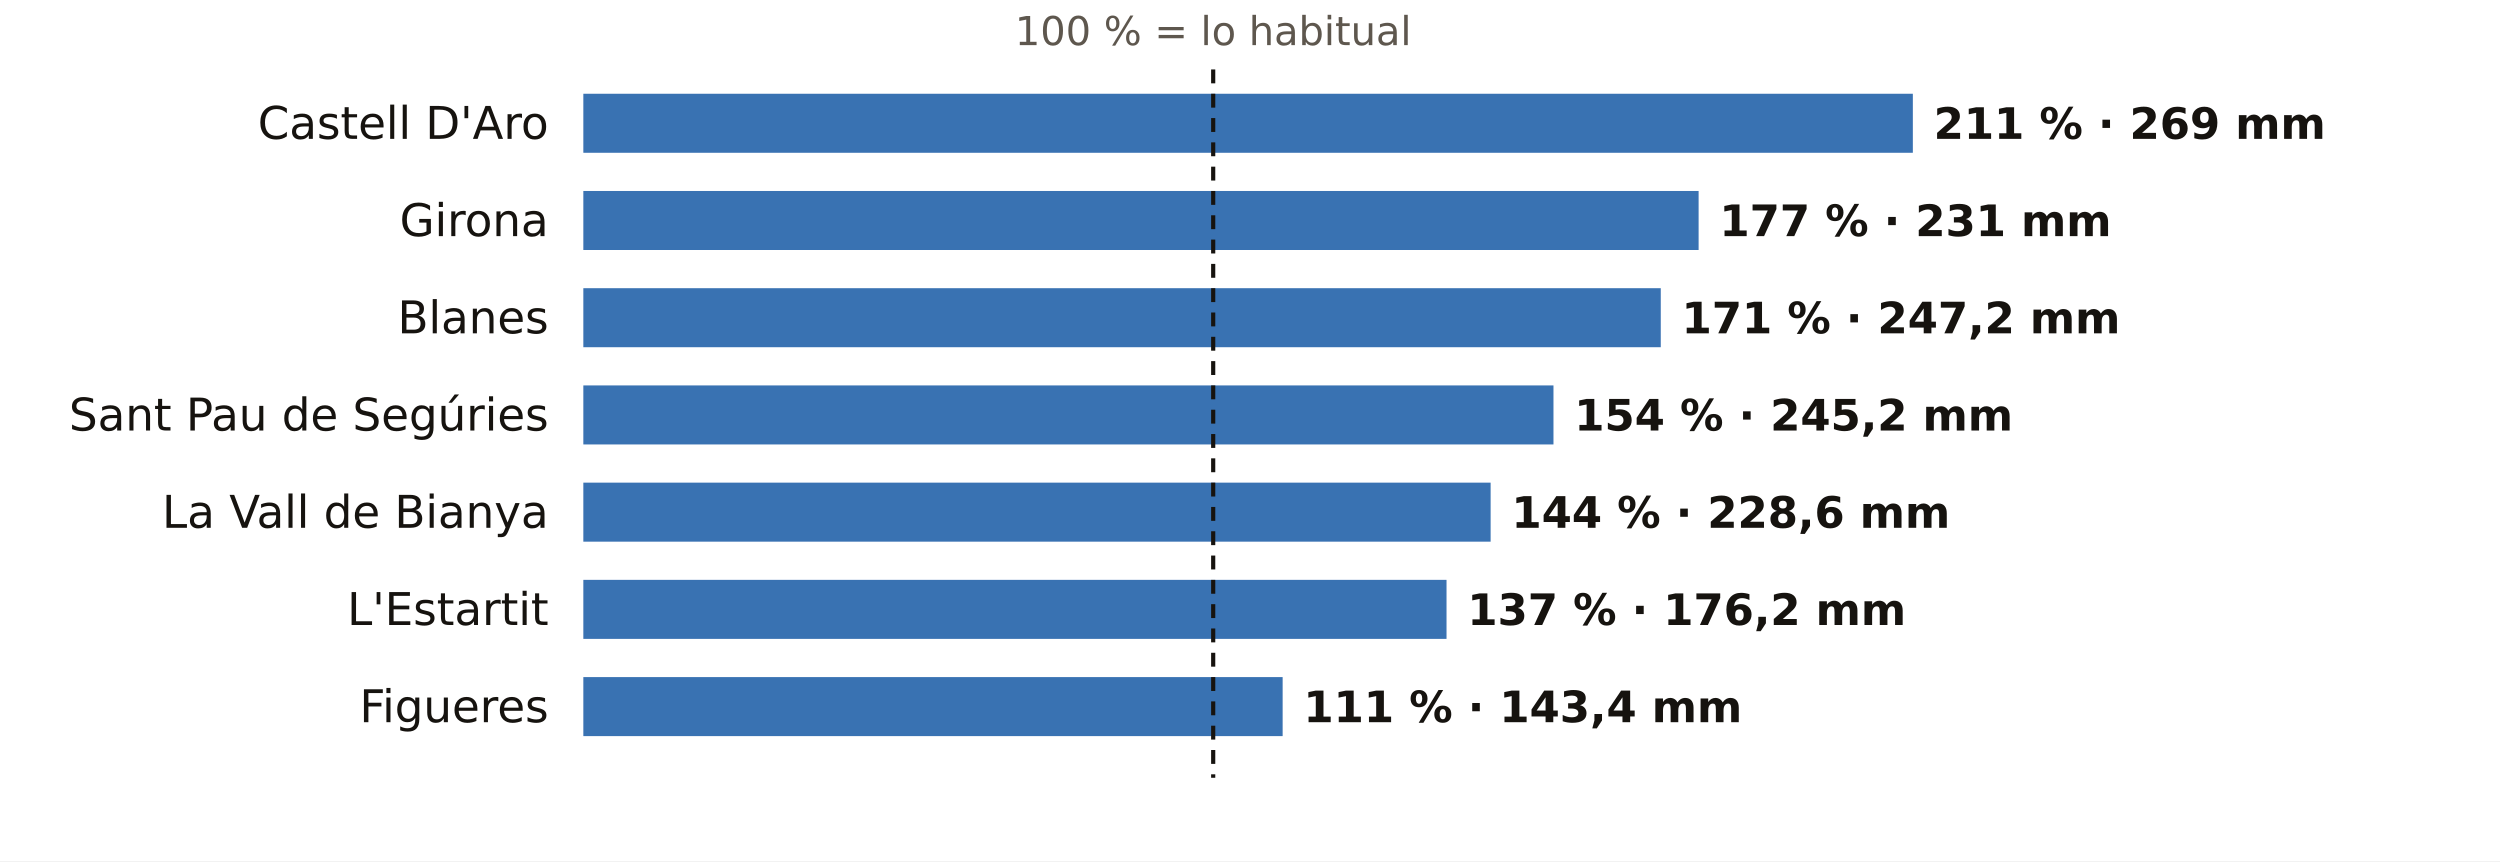
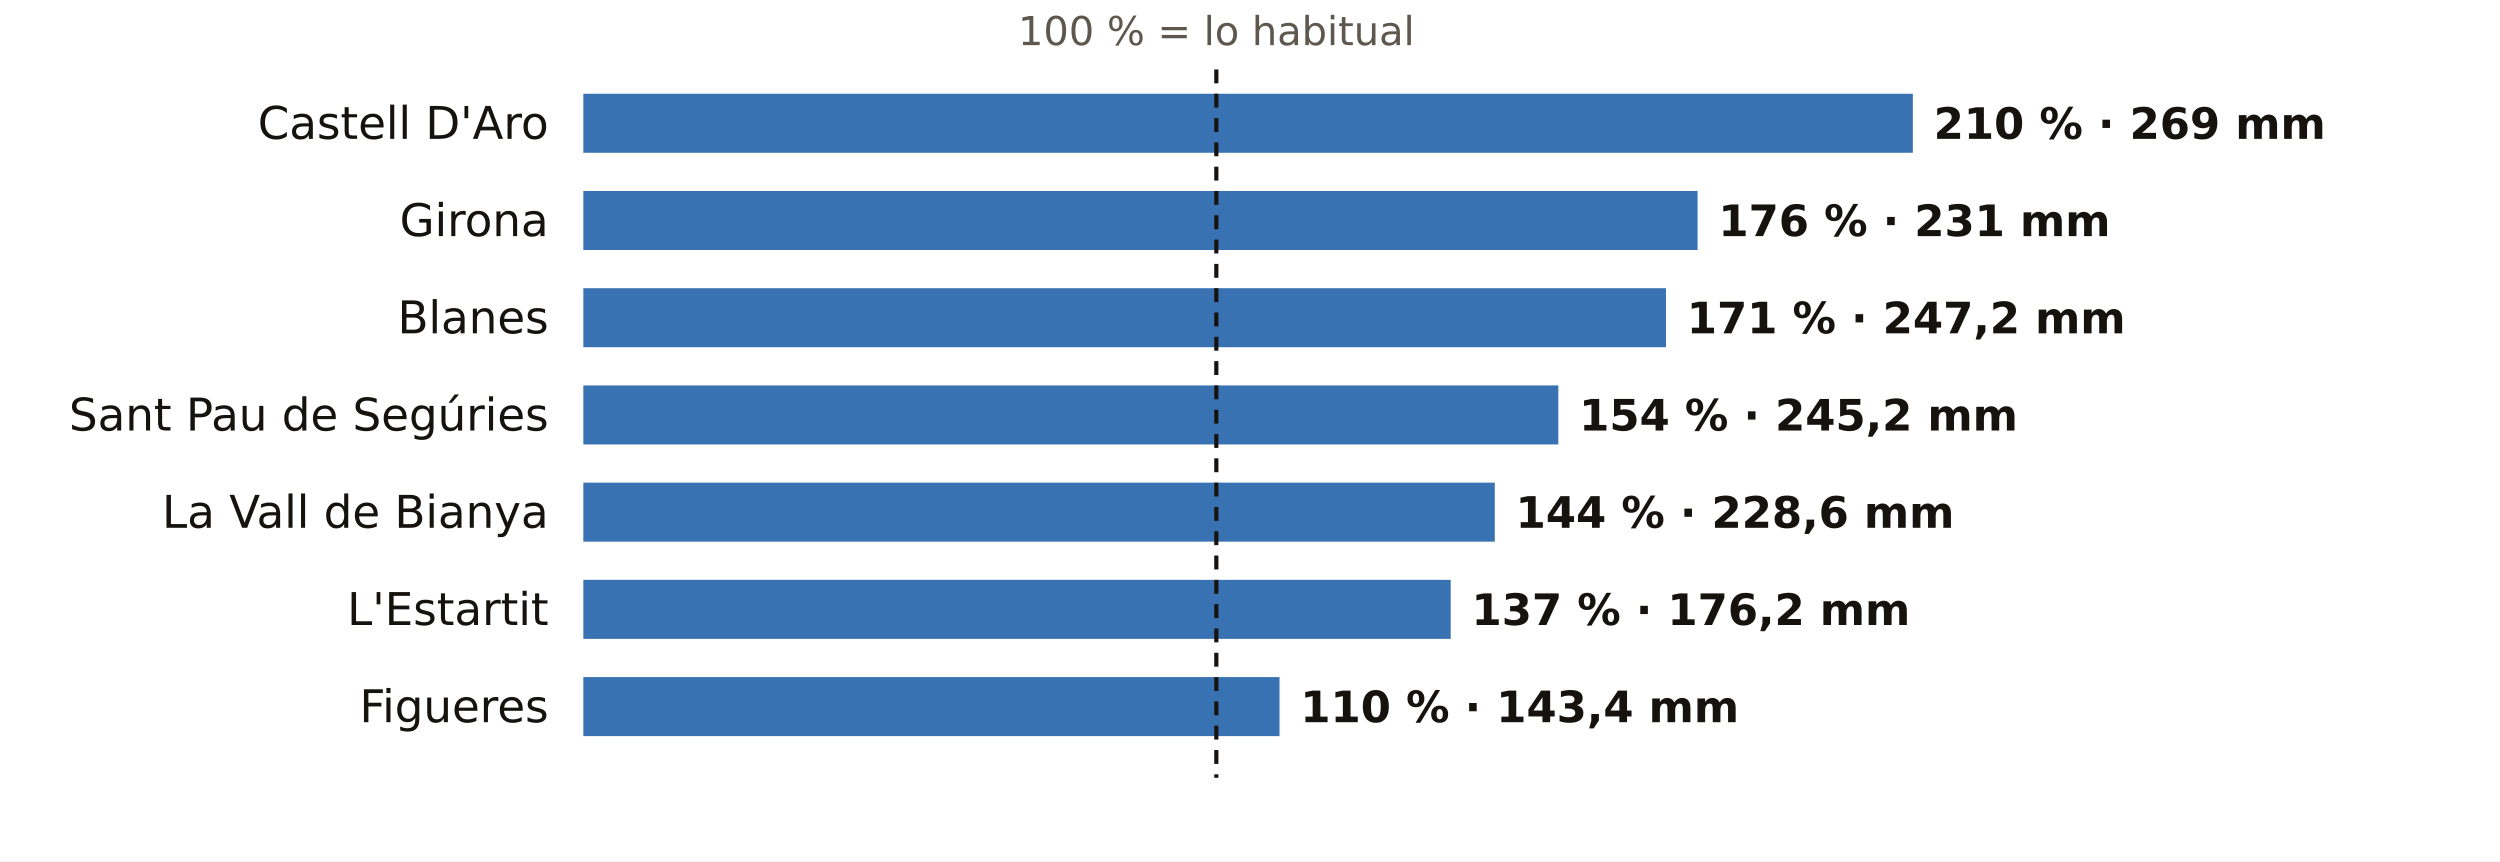
<svg xmlns="http://www.w3.org/2000/svg" viewBox="0 0 720 248" width="720" height="248" role="img" aria-label="El otoño en los pluviómetros de AEMET de Girona: % de lo habitual">
  <rect width="720" height="248" fill="#FFFFFF" />
-   <text x="349.4" y="13.0" font-size="11.5" fill="#5E574E" text-anchor="middle" font-weight="400" font-family="Public Sans, DejaVu Sans, Arial, sans-serif">100 % = lo habitual</text>
+   <text x="350.3" y="13.0" font-size="11.5" fill="#5E574E" text-anchor="middle" font-weight="400" font-family="Public Sans, DejaVu Sans, Arial, sans-serif">100 % = lo habitual</text>
  <text x="158.0" y="40.0" font-size="13" fill="#16130F" text-anchor="end" font-weight="500" font-family="Public Sans, DejaVu Sans, Arial, sans-serif">Castell D'Aro</text>
  <rect x="168" y="27" width="382.9" height="17" fill="#1F5FA8" opacity="0.88" />
-   <text x="556.9" y="40.0" font-size="12.5" fill="#16130F" text-anchor="start" font-weight="600" font-family="Public Sans, DejaVu Sans, Arial, sans-serif">211 % · 269 mm</text>
+   <text x="556.9" y="40.0" font-size="12.5" fill="#16130F" text-anchor="start" font-weight="600" font-family="Public Sans, DejaVu Sans, Arial, sans-serif">210 % · 269 mm</text>
  <text x="158.0" y="68.0" font-size="13" fill="#16130F" text-anchor="end" font-weight="500" font-family="Public Sans, DejaVu Sans, Arial, sans-serif">Girona</text>
-   <rect x="168" y="55" width="321.2" height="17" fill="#1F5FA8" opacity="0.88" />
-   <text x="495.2" y="68.0" font-size="12.5" fill="#16130F" text-anchor="start" font-weight="600" font-family="Public Sans, DejaVu Sans, Arial, sans-serif">177 % · 231 mm</text>
+   <rect x="168" y="55" width="320.9" height="17" fill="#1F5FA8" opacity="0.88" />
+   <text x="494.9" y="68.0" font-size="12.5" fill="#16130F" text-anchor="start" font-weight="600" font-family="Public Sans, DejaVu Sans, Arial, sans-serif">176 % · 231 mm</text>
  <text x="158.0" y="96.0" font-size="13" fill="#16130F" text-anchor="end" font-weight="500" font-family="Public Sans, DejaVu Sans, Arial, sans-serif">Blanes</text>
-   <rect x="168" y="83" width="310.3" height="17" fill="#1F5FA8" opacity="0.88" />
-   <text x="484.3" y="96.0" font-size="12.5" fill="#16130F" text-anchor="start" font-weight="600" font-family="Public Sans, DejaVu Sans, Arial, sans-serif">171 % · 247,2 mm</text>
+   <rect x="168" y="83" width="311.8" height="17" fill="#1F5FA8" opacity="0.88" />
+   <text x="485.8" y="96.0" font-size="12.5" fill="#16130F" text-anchor="start" font-weight="600" font-family="Public Sans, DejaVu Sans, Arial, sans-serif">171 % · 247,2 mm</text>
  <text x="158.0" y="124.0" font-size="13" fill="#16130F" text-anchor="end" font-weight="500" font-family="Public Sans, DejaVu Sans, Arial, sans-serif">Sant Pau de Segúries</text>
-   <rect x="168" y="111" width="279.4" height="17" fill="#1F5FA8" opacity="0.88" />
-   <text x="453.4" y="124.0" font-size="12.5" fill="#16130F" text-anchor="start" font-weight="600" font-family="Public Sans, DejaVu Sans, Arial, sans-serif">154 % · 245,2 mm</text>
+   <rect x="168" y="111" width="280.8" height="17" fill="#1F5FA8" opacity="0.88" />
+   <text x="454.8" y="124.0" font-size="12.5" fill="#16130F" text-anchor="start" font-weight="600" font-family="Public Sans, DejaVu Sans, Arial, sans-serif">154 % · 245,2 mm</text>
  <text x="158.0" y="152.0" font-size="13" fill="#16130F" text-anchor="end" font-weight="500" font-family="Public Sans, DejaVu Sans, Arial, sans-serif">La Vall de Bianya</text>
-   <rect x="168" y="139" width="261.3" height="17" fill="#1F5FA8" opacity="0.88" />
-   <text x="435.3" y="152.0" font-size="12.5" fill="#16130F" text-anchor="start" font-weight="600" font-family="Public Sans, DejaVu Sans, Arial, sans-serif">144 % · 228,6 mm</text>
+   <rect x="168" y="139" width="262.5" height="17" fill="#1F5FA8" opacity="0.88" />
+   <text x="436.5" y="152.0" font-size="12.5" fill="#16130F" text-anchor="start" font-weight="600" font-family="Public Sans, DejaVu Sans, Arial, sans-serif">144 % · 228,6 mm</text>
  <text x="158.0" y="180.0" font-size="13" fill="#16130F" text-anchor="end" font-weight="500" font-family="Public Sans, DejaVu Sans, Arial, sans-serif">L'Estartit</text>
-   <rect x="168" y="167" width="248.6" height="17" fill="#1F5FA8" opacity="0.88" />
-   <text x="422.6" y="180.0" font-size="12.5" fill="#16130F" text-anchor="start" font-weight="600" font-family="Public Sans, DejaVu Sans, Arial, sans-serif">137 % · 176,2 mm</text>
+   <rect x="168" y="167" width="249.8" height="17" fill="#1F5FA8" opacity="0.88" />
+   <text x="423.8" y="180.0" font-size="12.5" fill="#16130F" text-anchor="start" font-weight="600" font-family="Public Sans, DejaVu Sans, Arial, sans-serif">137 % · 176,2 mm</text>
  <text x="158.0" y="208.0" font-size="13" fill="#16130F" text-anchor="end" font-weight="500" font-family="Public Sans, DejaVu Sans, Arial, sans-serif">Figueres</text>
-   <rect x="168" y="195" width="201.4" height="17" fill="#1F5FA8" opacity="0.88" />
-   <text x="375.4" y="208.0" font-size="12.5" fill="#16130F" text-anchor="start" font-weight="600" font-family="Public Sans, DejaVu Sans, Arial, sans-serif">111 % · 143,4 mm</text>
-   <line x1="349.4" x2="349.4" y1="20" y2="224" stroke="#16130F" stroke-width="1.2" stroke-dasharray="4 3" />
+   <rect x="168" y="195" width="200.5" height="17" fill="#1F5FA8" opacity="0.88" />
+   <text x="374.5" y="208.0" font-size="12.5" fill="#16130F" text-anchor="start" font-weight="600" font-family="Public Sans, DejaVu Sans, Arial, sans-serif">110 % · 143,4 mm</text>
+   <line x1="350.3" x2="350.3" y1="20" y2="224" stroke="#16130F" stroke-width="1.2" stroke-dasharray="4 3" />
</svg>
